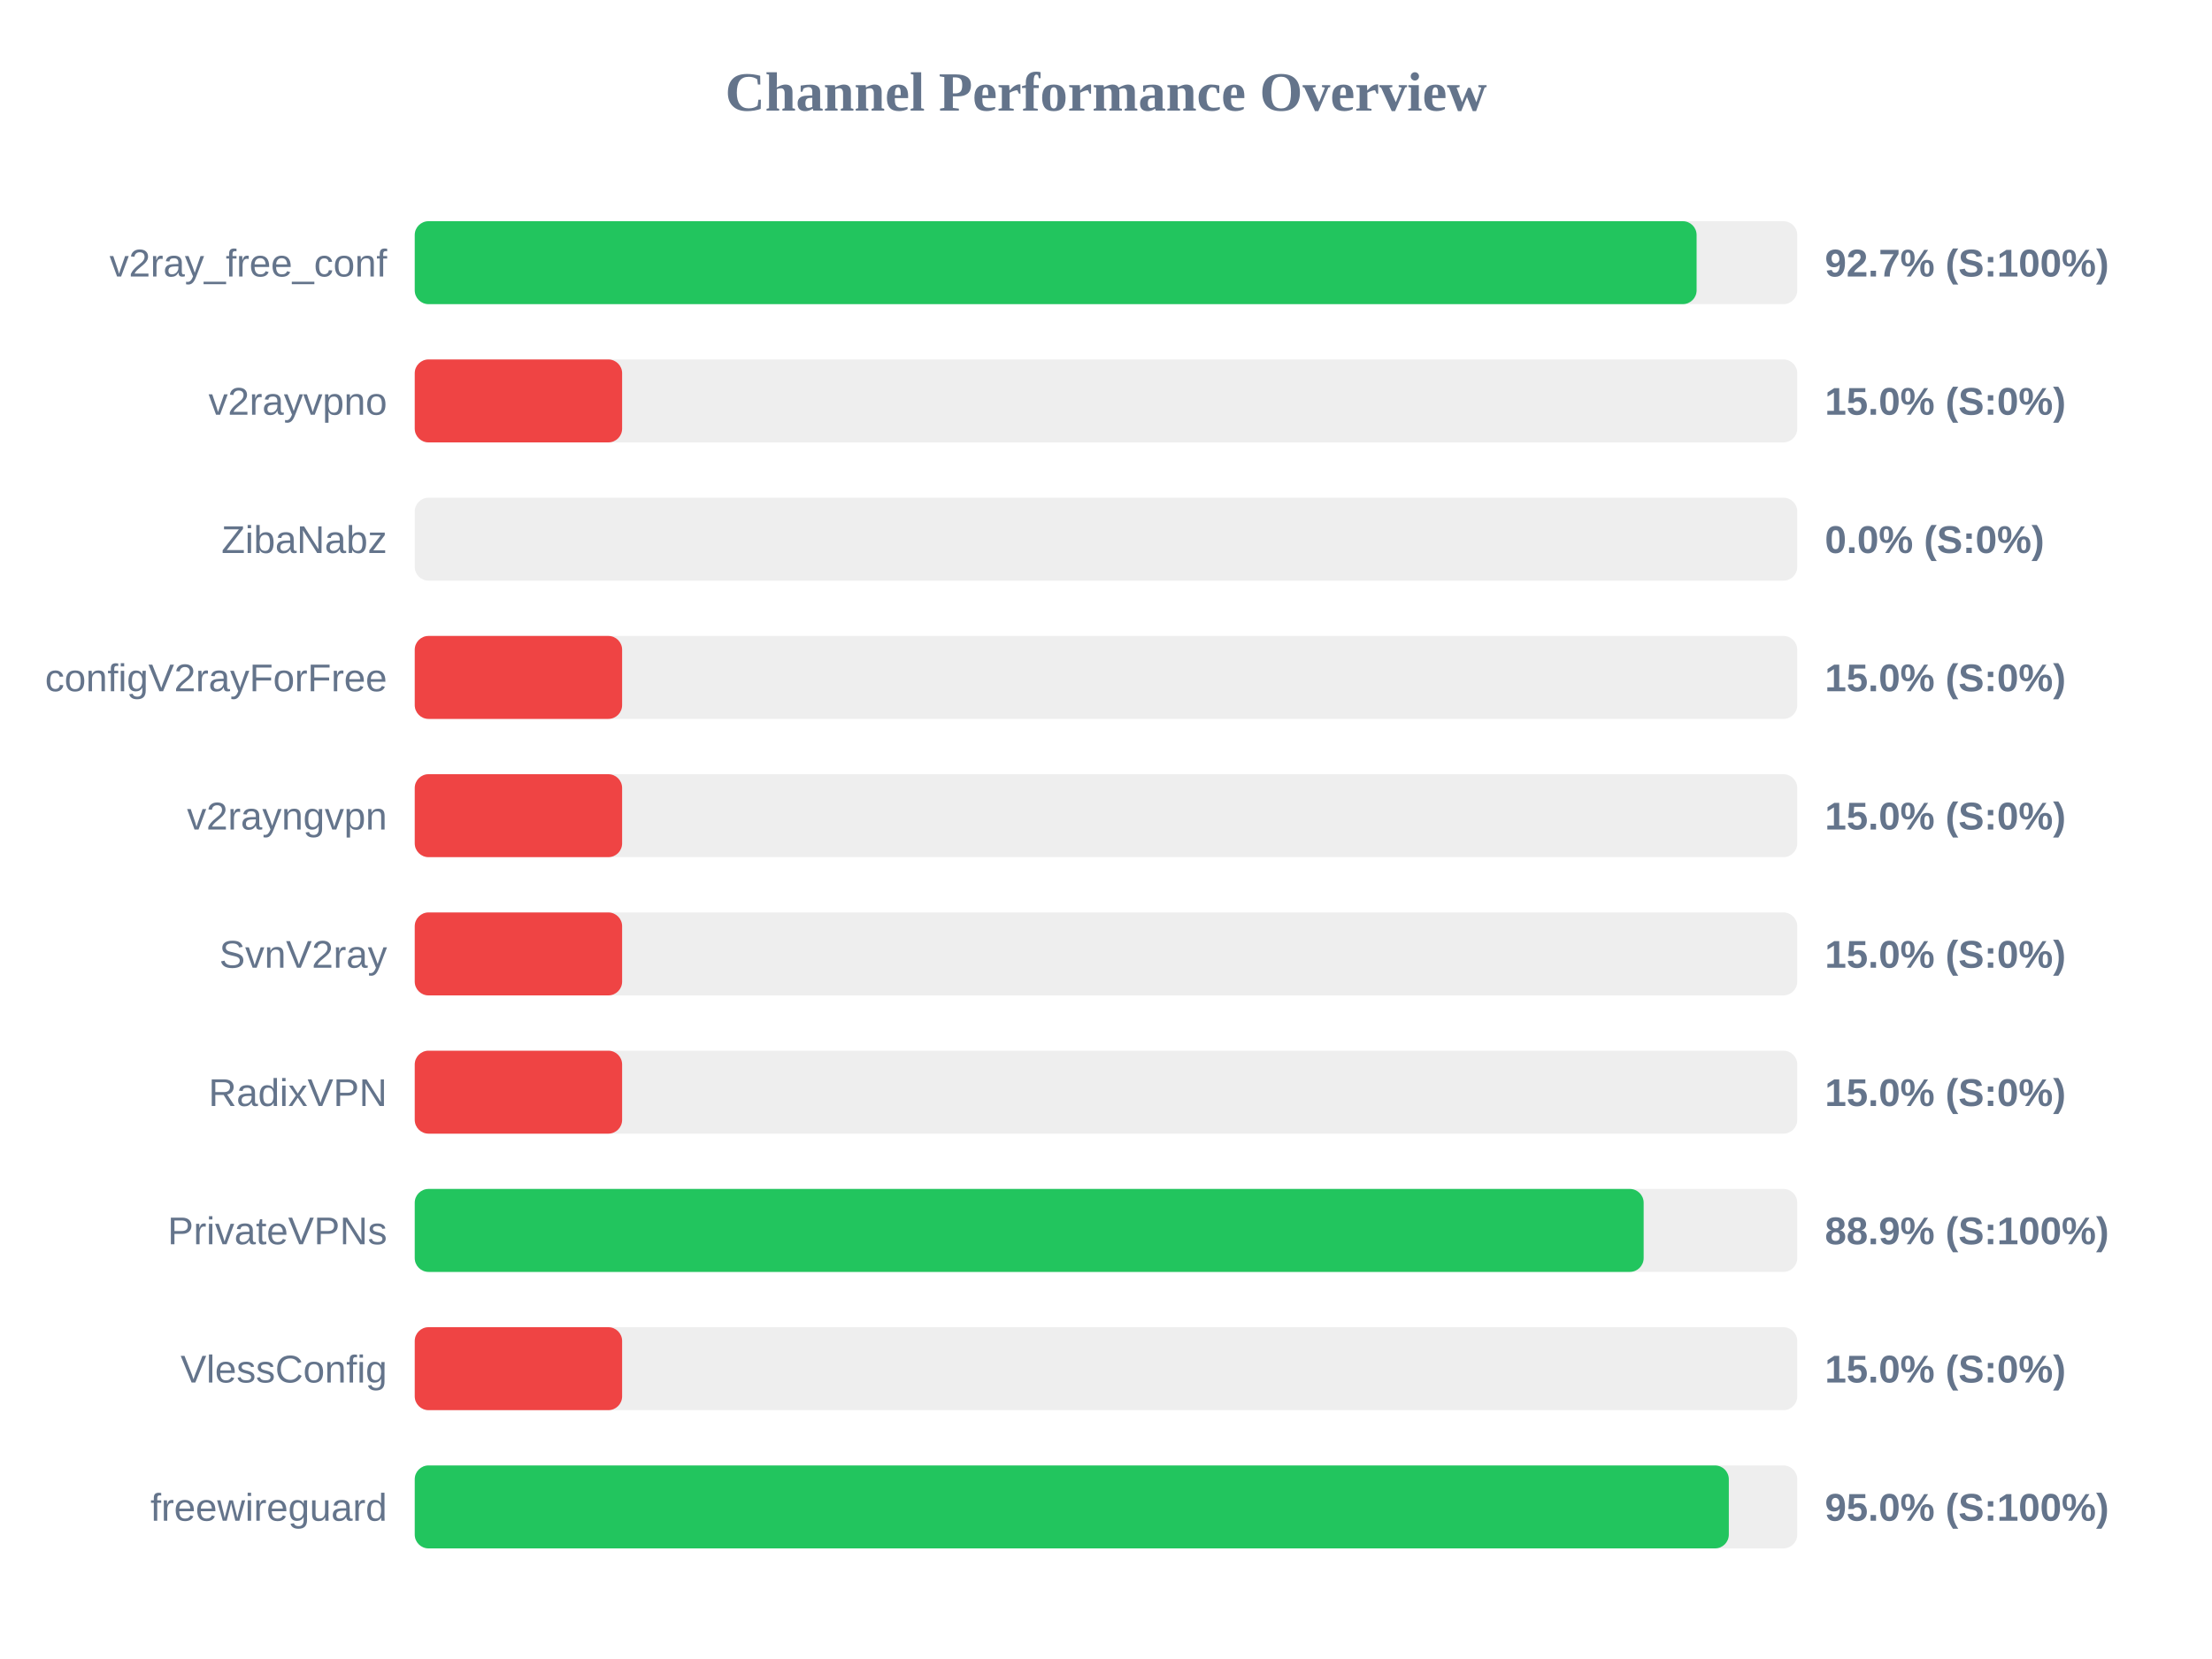
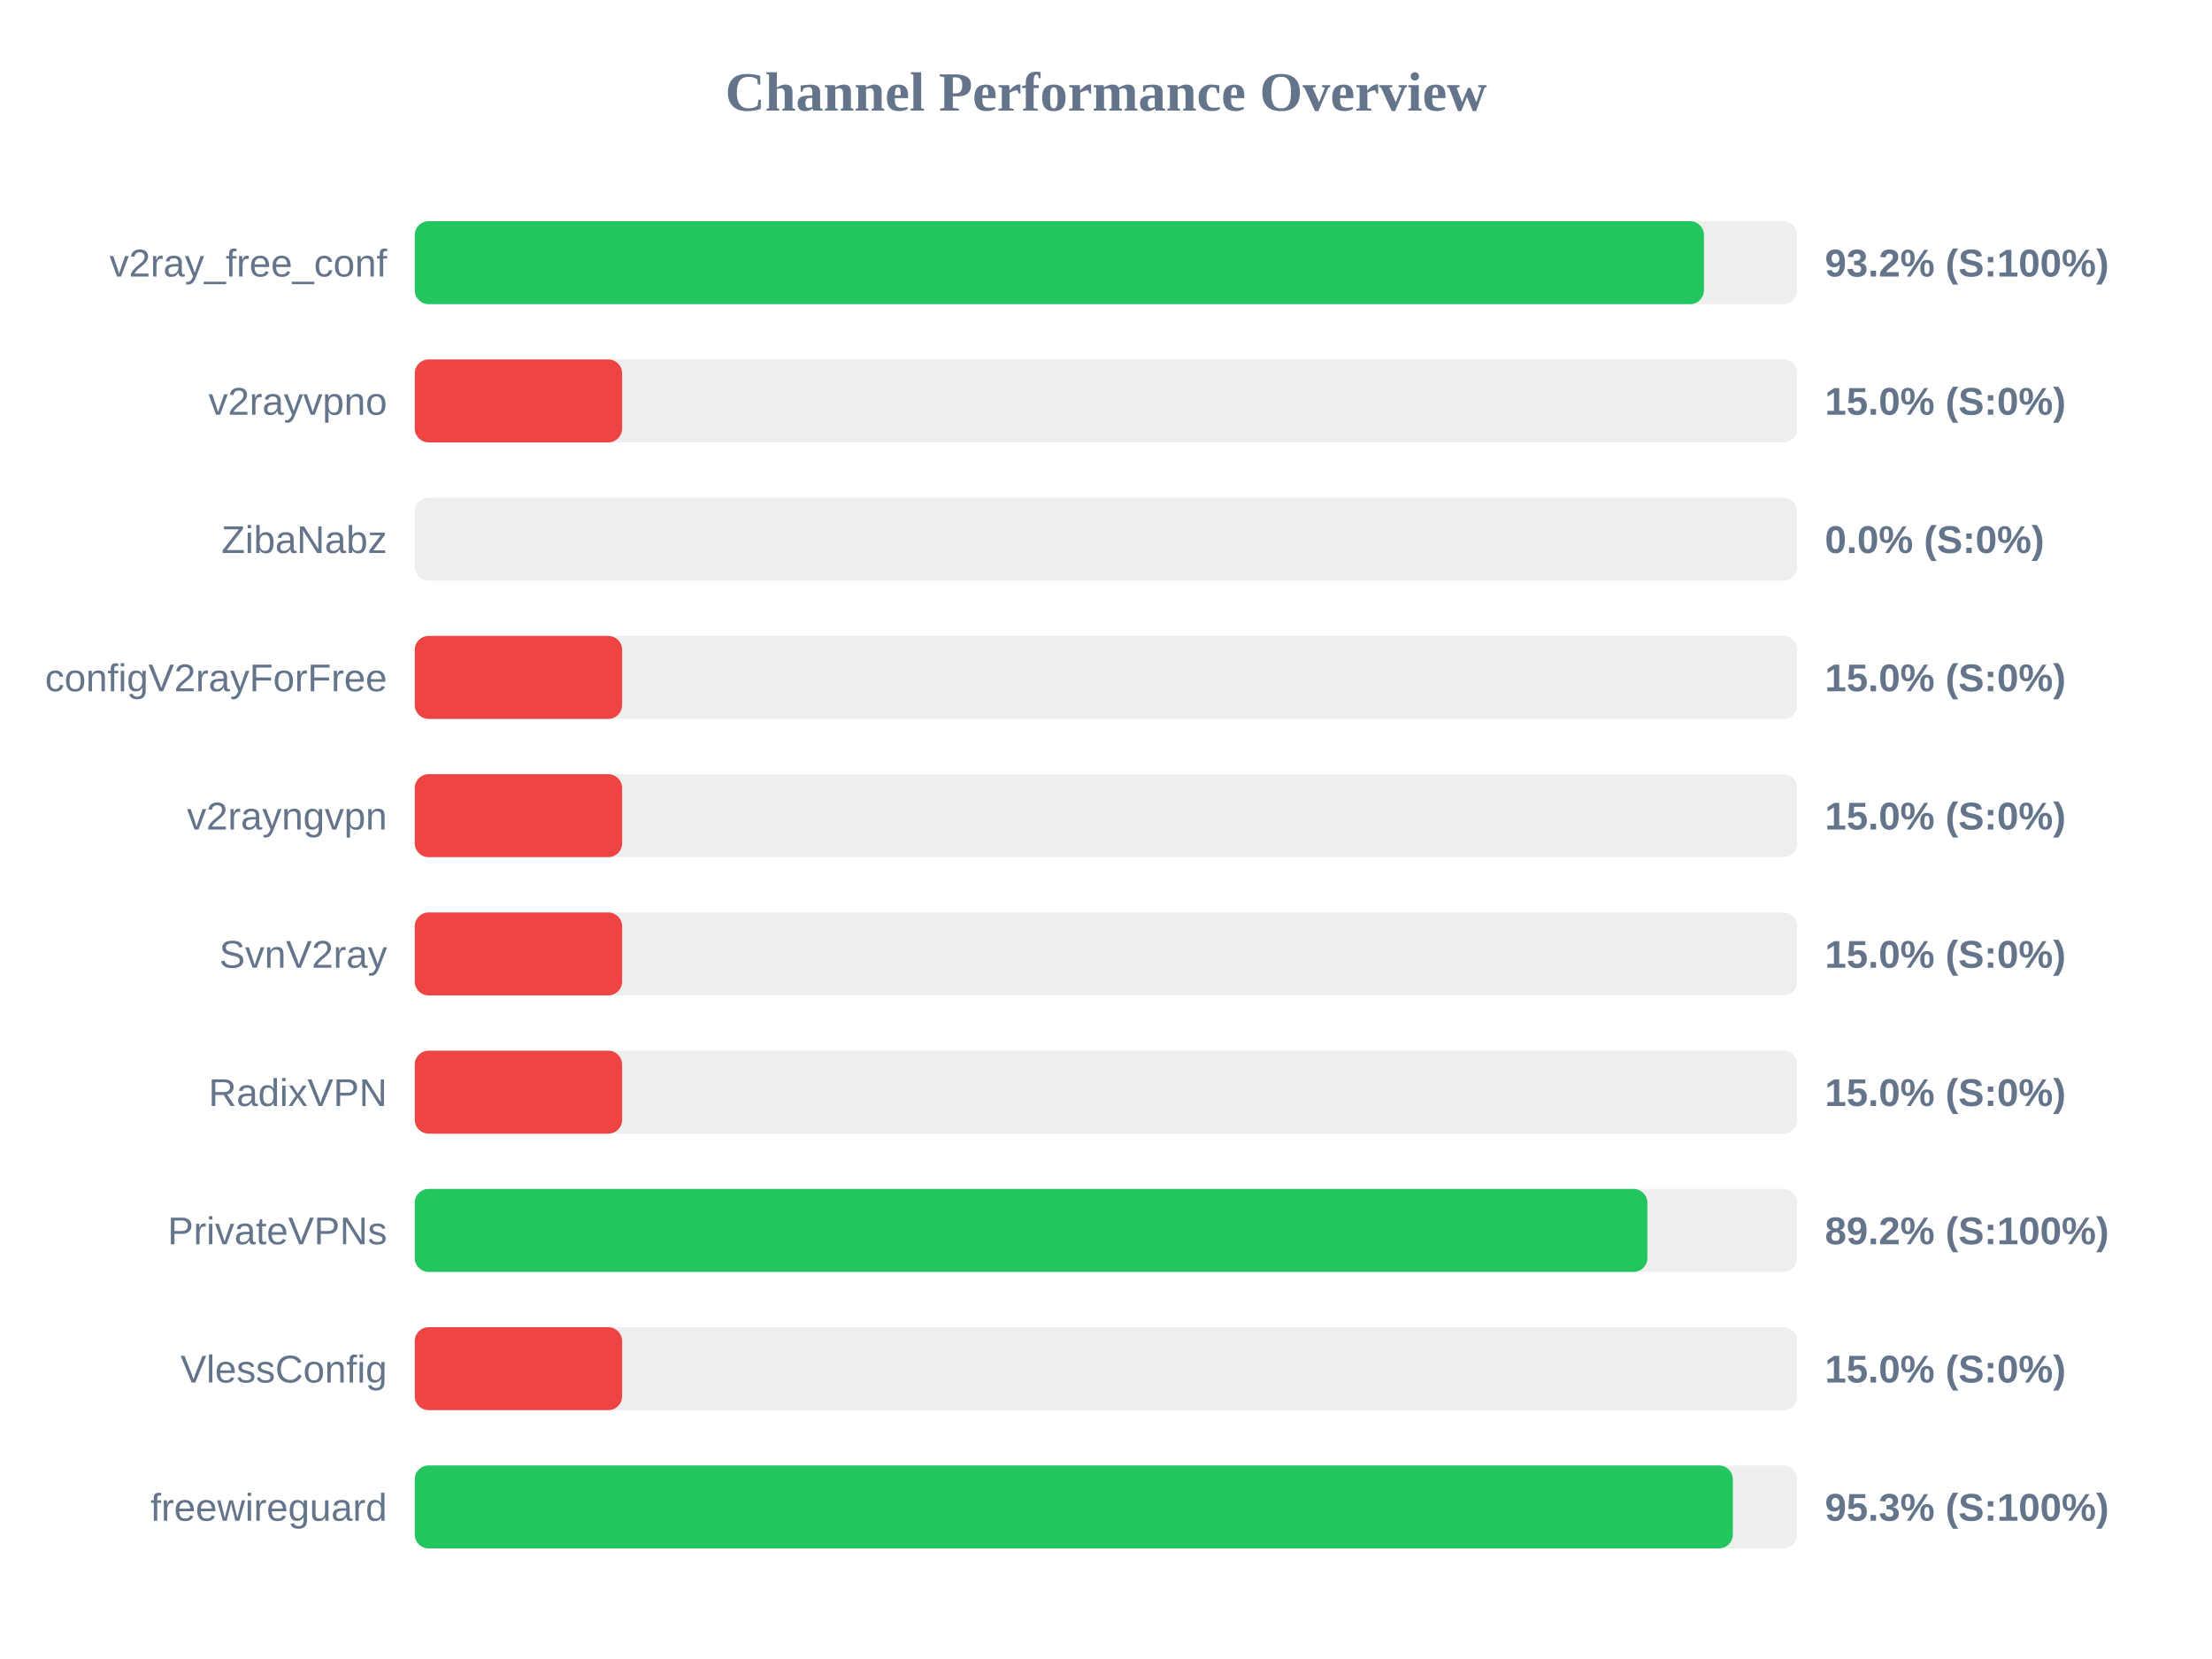
<svg xmlns="http://www.w3.org/2000/svg" width="800" height="600" version="1.1">
  <style>
        .row { font: 14px Arial; fill: #64748b; }
        .score { font: bold 14px Arial; fill: #64748b; }
    </style>
  <text x="400" y="40" text-anchor="middle" font-size="20px" font-weight="bold" fill="#64748b">Channel Performance Overview</text>
  <rect x="150" y="80" width="500" height="30" fill="#eee" rx="5" />
-   <rect x="150" y="80" width="463.6" height="30" fill="#22c55e" rx="5" />
+   <rect x="150" y="80" width="466.25" height="30" fill="#22c55e" rx="5" />
  <text x="140" y="100" text-anchor="end" class="row">v2ray_free_conf</text>
-   <text x="660" y="100" text-anchor="start" class="score">92.7% (S:100%)</text>
+   <text x="660" y="100" text-anchor="start" class="score">93.2% (S:100%)</text>
  <rect x="150" y="130" width="500" height="30" fill="#eee" rx="5" />
  <rect x="150" y="130" width="75.0" height="30" fill="#ef4444" rx="5" />
  <text x="140" y="150" text-anchor="end" class="row">v2rayvpno</text>
  <text x="660" y="150" text-anchor="start" class="score">15.0% (S:0%)</text>
  <rect x="150" y="180" width="500" height="30" fill="#eee" rx="5" />
  <rect x="150" y="180" width="0.0" height="30" fill="#ef4444" rx="5" />
  <text x="140" y="200" text-anchor="end" class="row">ZibaNabz</text>
  <text x="660" y="200" text-anchor="start" class="score">0.0% (S:0%)</text>
  <rect x="150" y="230" width="500" height="30" fill="#eee" rx="5" />
  <rect x="150" y="230" width="75.0" height="30" fill="#ef4444" rx="5" />
  <text x="140" y="250" text-anchor="end" class="row">configV2rayForFree</text>
  <text x="660" y="250" text-anchor="start" class="score">15.0% (S:0%)</text>
  <rect x="150" y="280" width="500" height="30" fill="#eee" rx="5" />
  <rect x="150" y="280" width="75.0" height="30" fill="#ef4444" rx="5" />
  <text x="140" y="300" text-anchor="end" class="row">v2rayngvpn</text>
  <text x="660" y="300" text-anchor="start" class="score">15.0% (S:0%)</text>
  <rect x="150" y="330" width="500" height="30" fill="#eee" rx="5" />
  <rect x="150" y="330" width="75.0" height="30" fill="#ef4444" rx="5" />
  <text x="140" y="350" text-anchor="end" class="row">SvnV2ray</text>
  <text x="660" y="350" text-anchor="start" class="score">15.0% (S:0%)</text>
  <rect x="150" y="380" width="500" height="30" fill="#eee" rx="5" />
  <rect x="150" y="380" width="75.0" height="30" fill="#ef4444" rx="5" />
  <text x="140" y="400" text-anchor="end" class="row">RadixVPN</text>
  <text x="660" y="400" text-anchor="start" class="score">15.0% (S:0%)</text>
  <rect x="150" y="430" width="500" height="30" fill="#eee" rx="5" />
-   <rect x="150" y="430" width="444.45" height="30" fill="#22c55e" rx="5" />
+   <rect x="150" y="430" width="445.8" height="30" fill="#22c55e" rx="5" />
  <text x="140" y="450" text-anchor="end" class="row">PrivateVPNs</text>
-   <text x="660" y="450" text-anchor="start" class="score">88.9% (S:100%)</text>
+   <text x="660" y="450" text-anchor="start" class="score">89.2% (S:100%)</text>
  <rect x="150" y="480" width="500" height="30" fill="#eee" rx="5" />
  <rect x="150" y="480" width="75.0" height="30" fill="#ef4444" rx="5" />
  <text x="140" y="500" text-anchor="end" class="row">VlessConfig</text>
  <text x="660" y="500" text-anchor="start" class="score">15.0% (S:0%)</text>
  <rect x="150" y="530" width="500" height="30" fill="#eee" rx="5" />
-   <rect x="150" y="530" width="475.25" height="30" fill="#22c55e" rx="5" />
+   <rect x="150" y="530" width="476.7" height="30" fill="#22c55e" rx="5" />
  <text x="140" y="550" text-anchor="end" class="row">freewireguard</text>
-   <text x="660" y="550" text-anchor="start" class="score">95.0% (S:100%)</text>
+   <text x="660" y="550" text-anchor="start" class="score">95.3% (S:100%)</text>
</svg>
